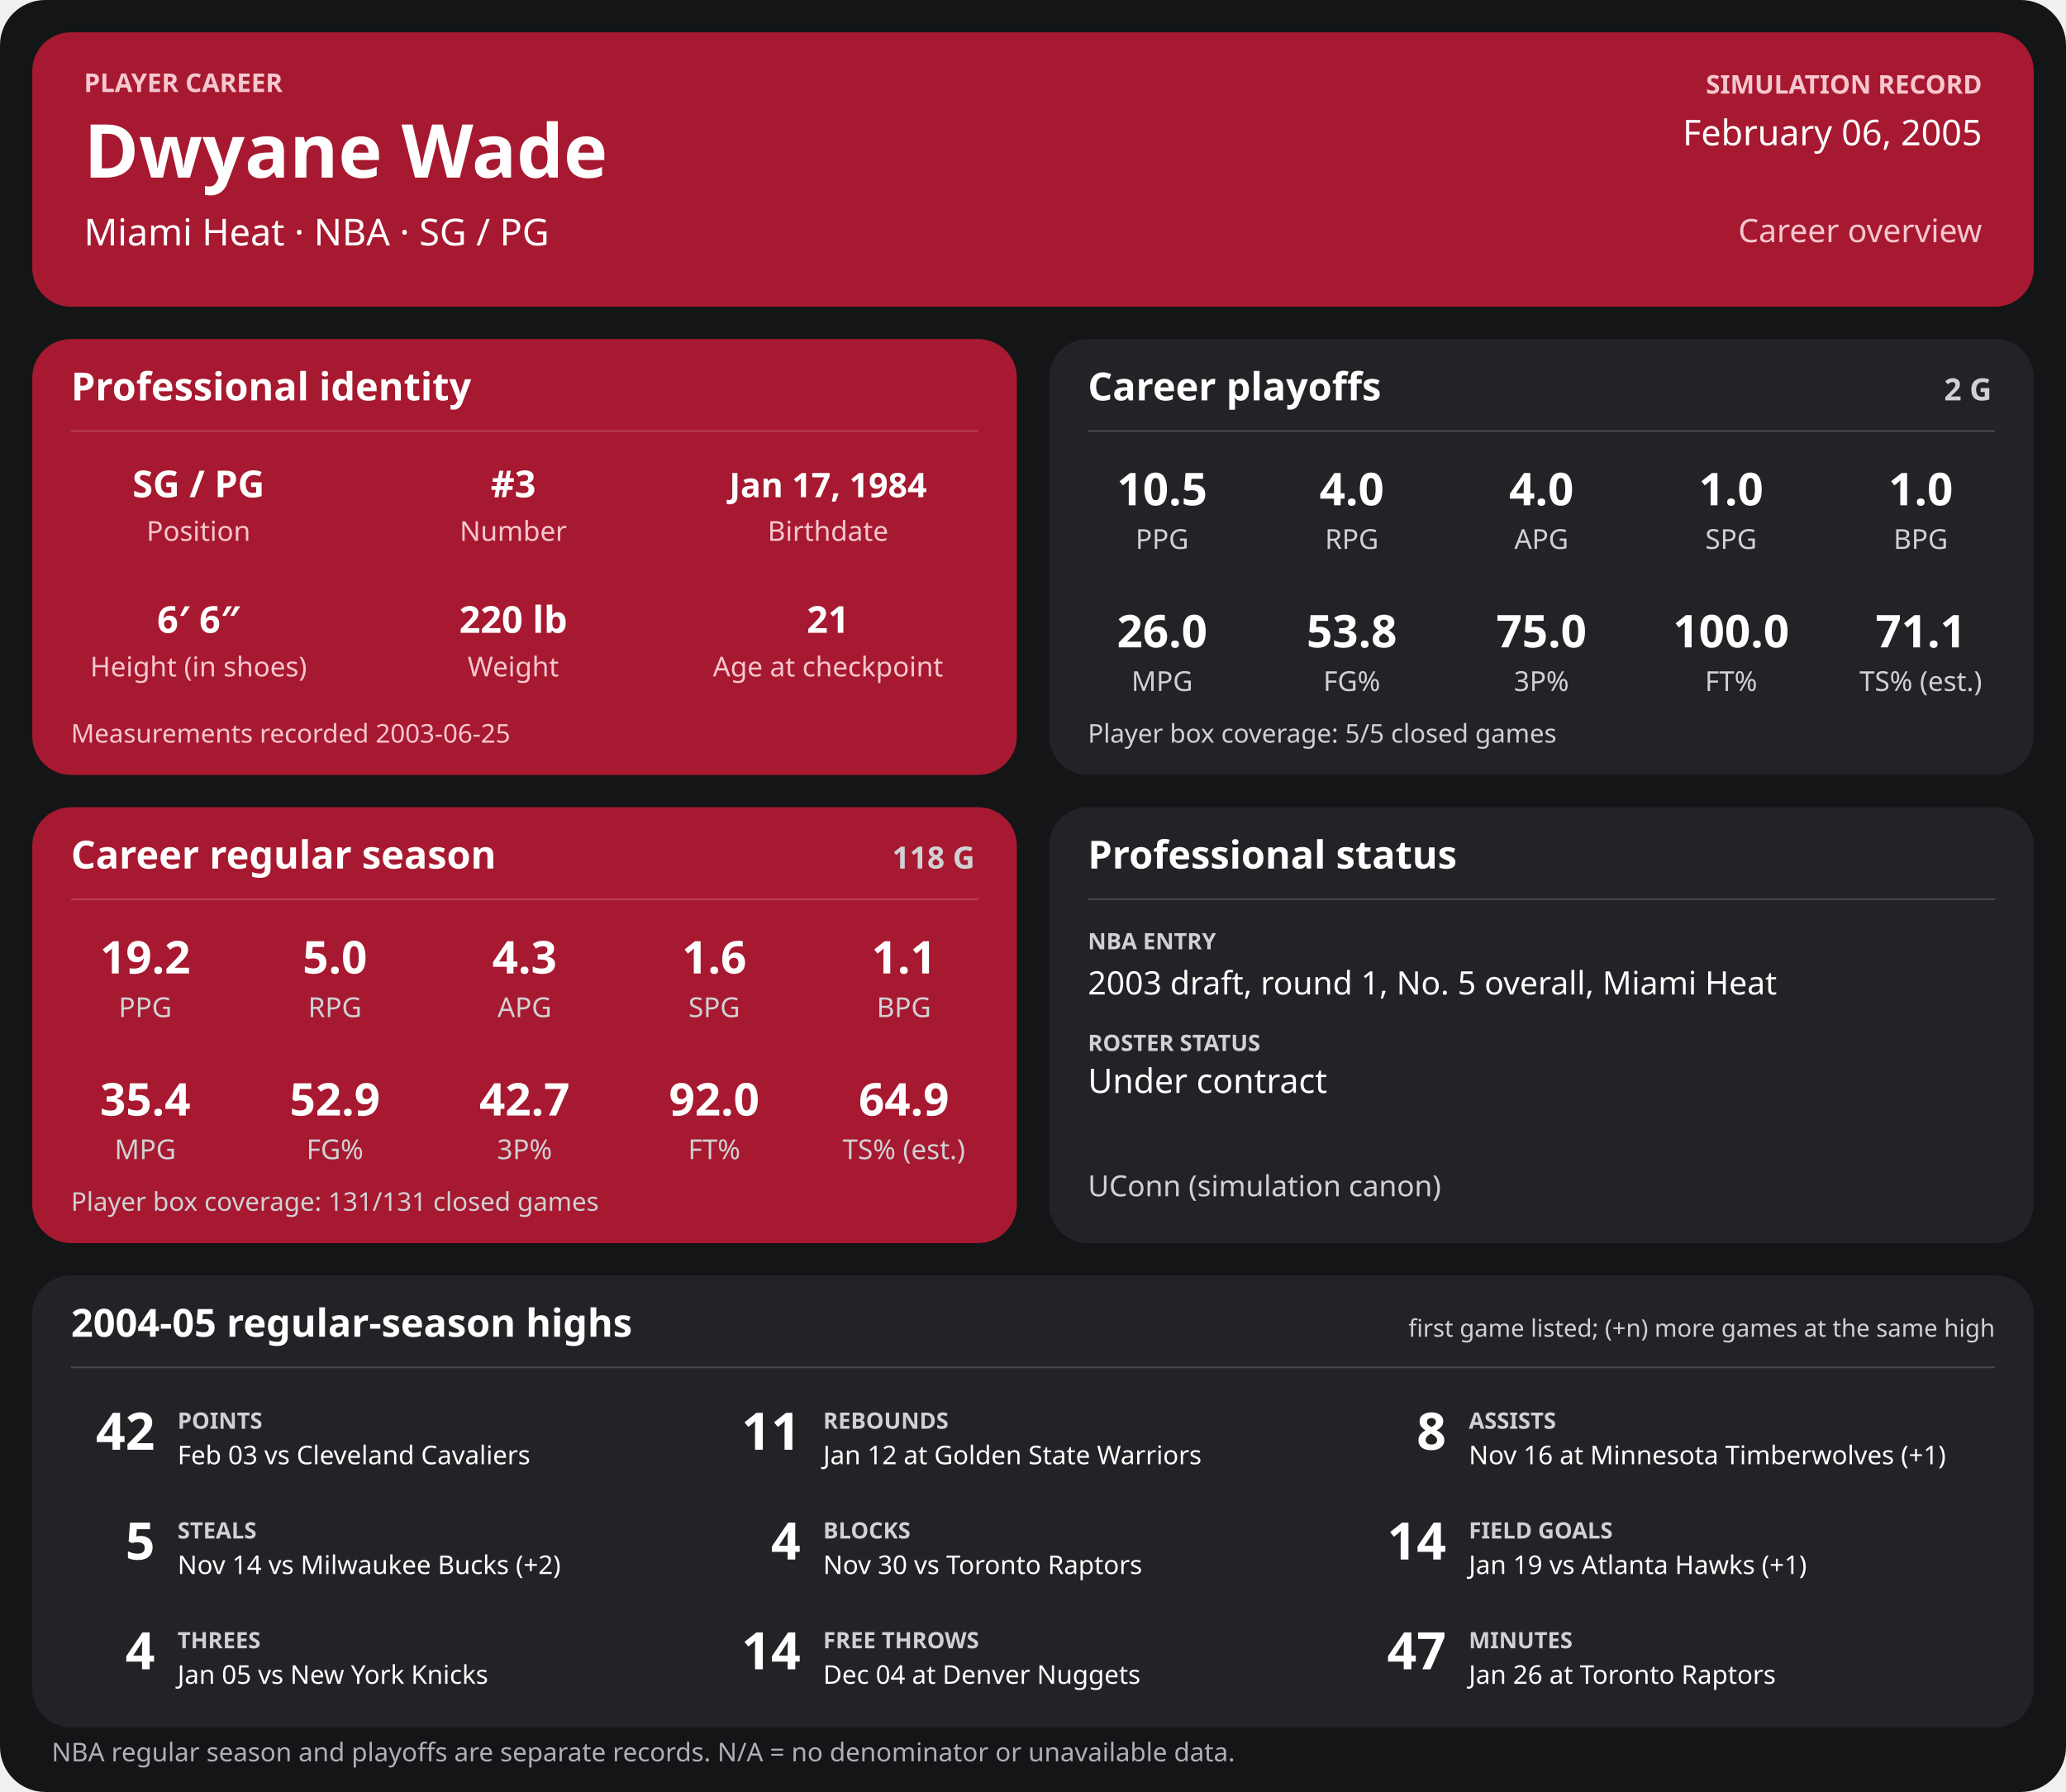
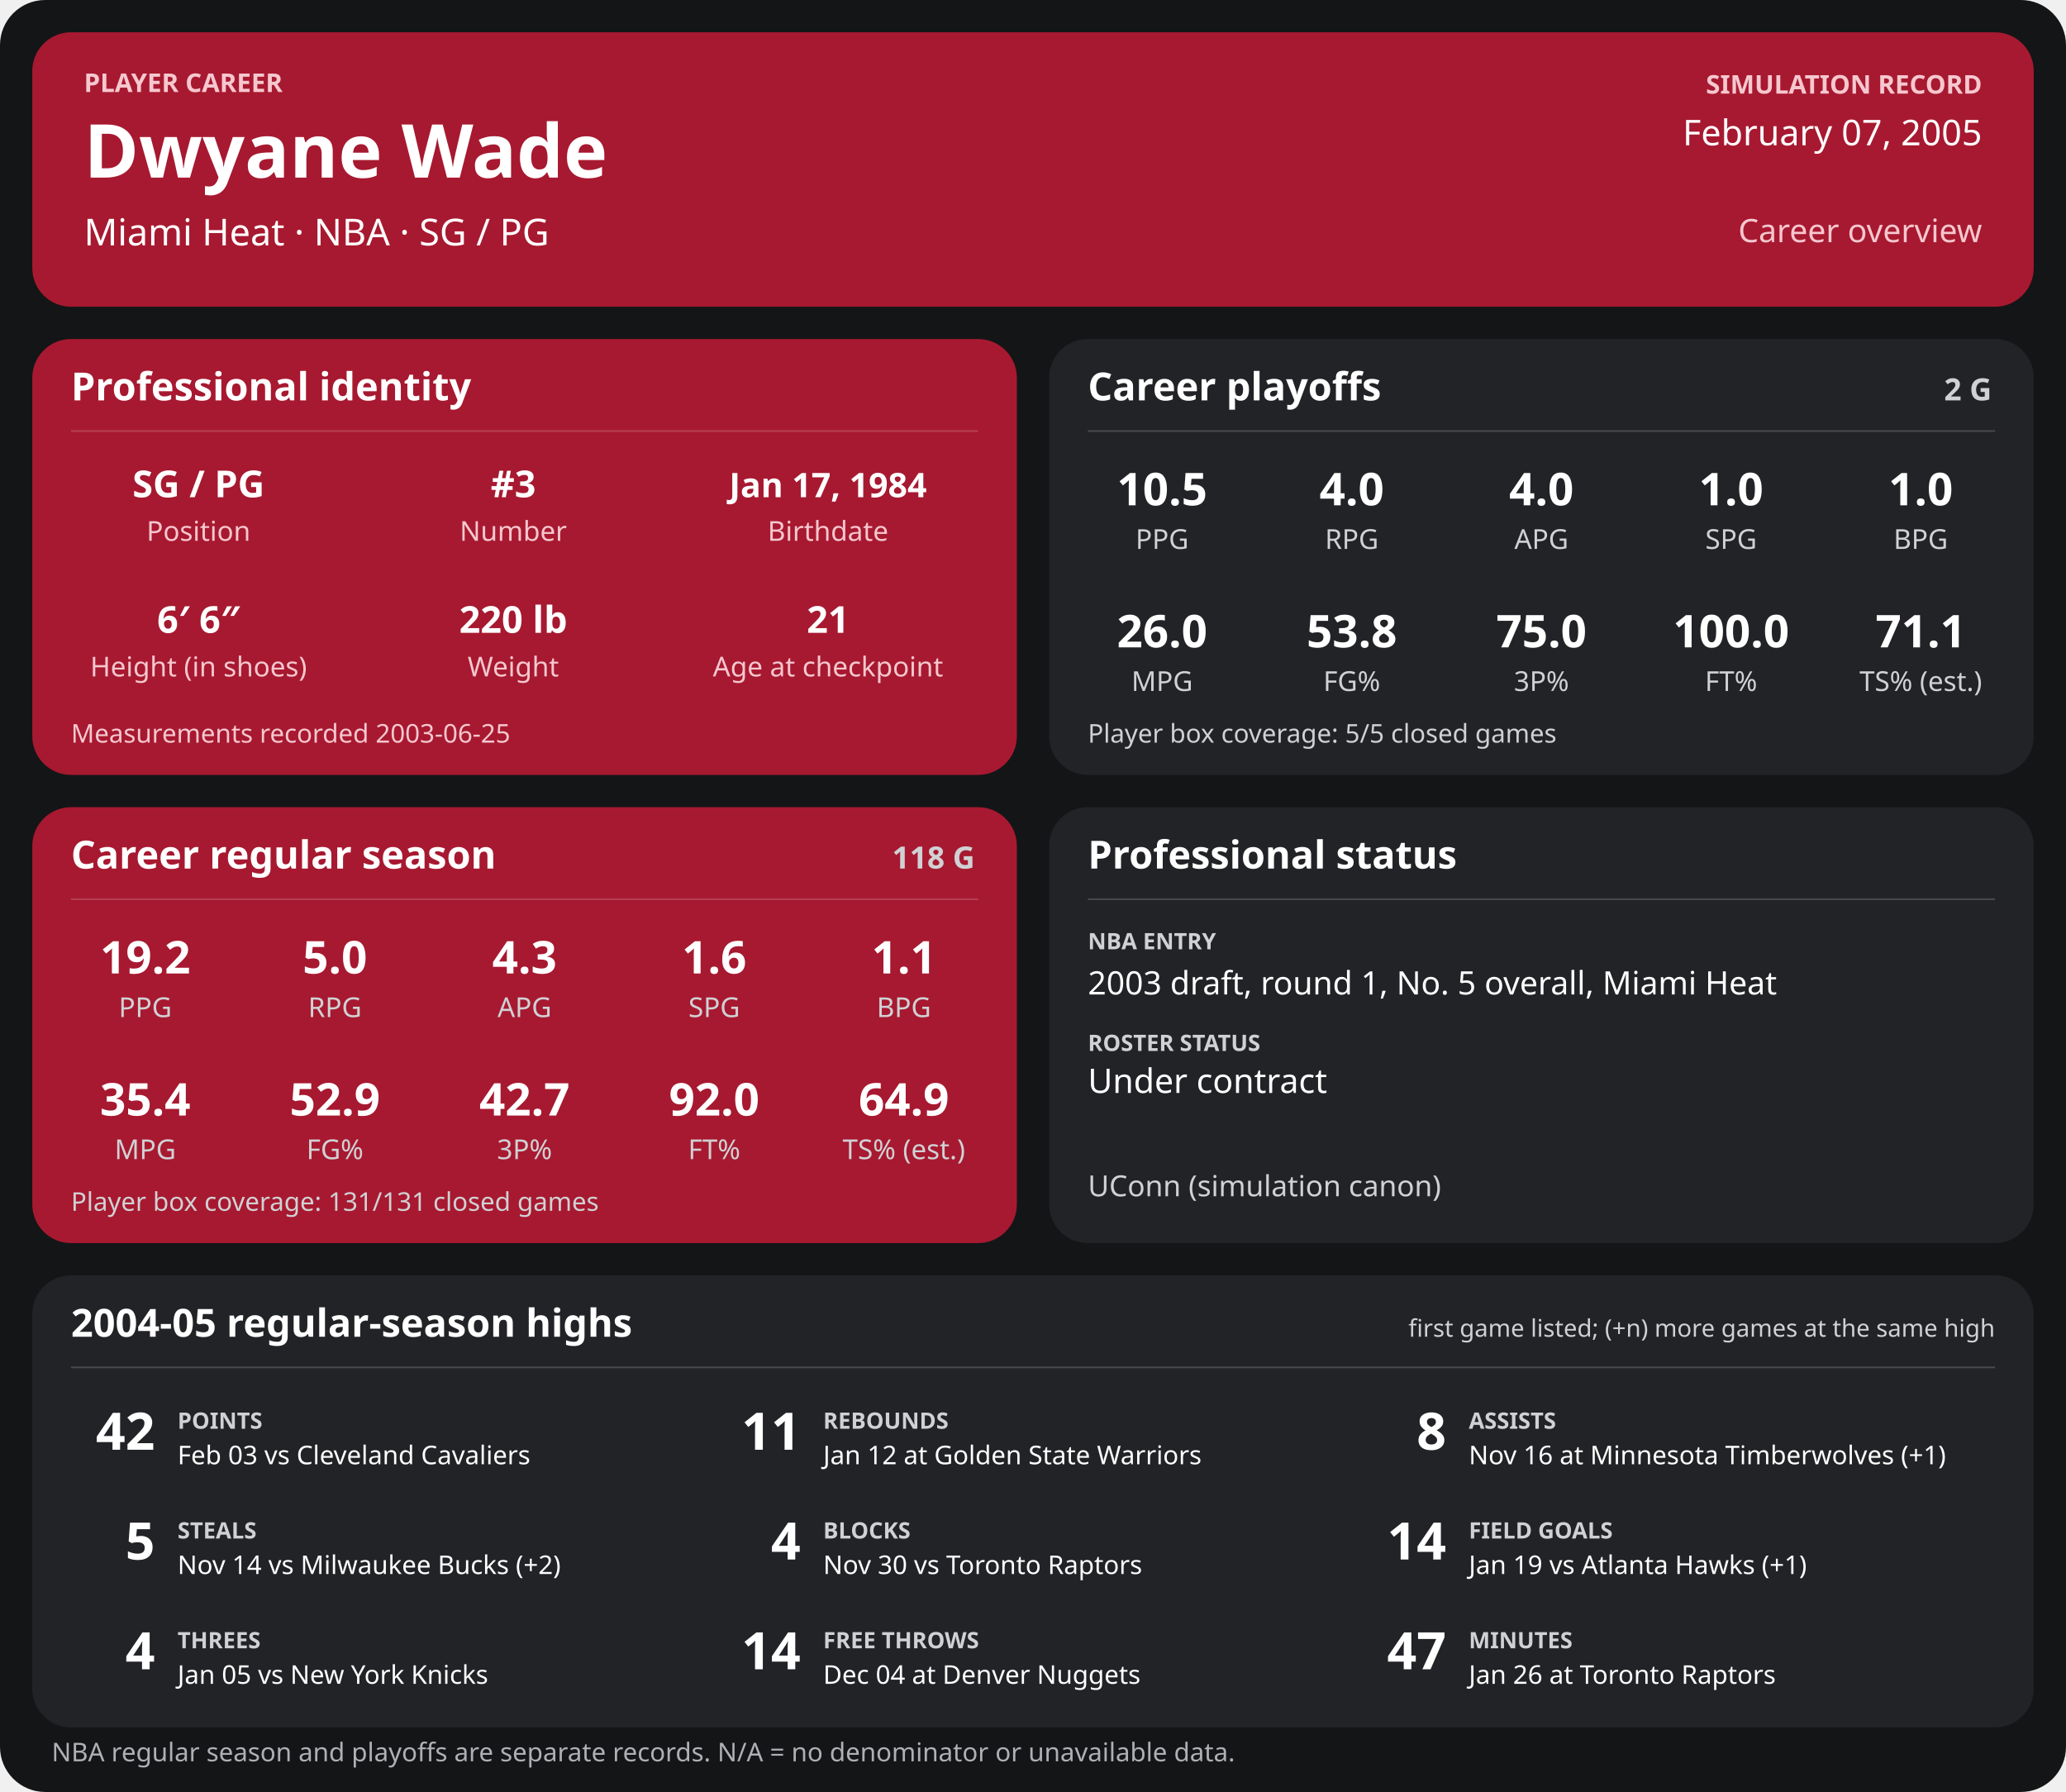
<svg xmlns="http://www.w3.org/2000/svg" width="1280" height="1110" viewBox="0 0 1280 1110" role="img" aria-labelledby="title desc">
  <rect width="1280" height="1110" rx="28" fill="#141517" />
  <g>
    <rect x="20" y="20" width="1240" height="170" rx="24" fill="#a71930" />
    <text x="52" y="57" font-family="sans-serif" fill="#f6c7cf" font-size="16" font-weight="700" text-anchor="start">PLAYER CAREER</text>
    <text x="52" y="110" font-family="sans-serif" fill="#ffffff" font-size="46" font-weight="700" text-anchor="start">Dwyane Wade</text>
    <text x="52" y="152" font-family="sans-serif" fill="#ffffff" font-size="23" font-weight="400" text-anchor="start">Miami Heat  ·  NBA  ·  SG / PG</text>
    <text x="1228" y="58" font-family="sans-serif" fill="#f6c7cf" font-size="16" font-weight="700" text-anchor="end">SIMULATION RECORD</text>
-     <text x="1228" y="90" font-family="sans-serif" fill="#ffffff" font-size="22" font-weight="500" text-anchor="end">February 06, 2005</text>
+     <text x="1228" y="90" font-family="sans-serif" fill="#ffffff" font-size="22" font-weight="500" text-anchor="end">February 07, 2005</text>
    <text x="1228" y="150" font-family="sans-serif" fill="#f6c7cf" font-size="20" font-weight="500" text-anchor="end">Career overview</text>
    <rect x="20" y="210" width="610" height="270" rx="24" fill="#a71930" />
    <text x="44" y="248" font-family="sans-serif" fill="#ffffff" font-size="24" font-weight="700" text-anchor="start">Professional identity</text>
    <line x1="44" y1="267" x2="606" y2="267" stroke="#ffffff" stroke-opacity="0.18" />
    <text x="123" y="308" font-family="sans-serif" fill="#ffffff" font-size="23" font-weight="600" text-anchor="middle">SG / PG</text>
    <text x="123" y="335" font-family="sans-serif" fill="#f6c7cf" font-size="17" font-weight="400" text-anchor="middle">Position</text>
    <text x="318" y="308" font-family="sans-serif" fill="#ffffff" font-size="23" font-weight="600" text-anchor="middle">#3</text>
    <text x="318" y="335" font-family="sans-serif" fill="#f6c7cf" font-size="17" font-weight="400" text-anchor="middle">Number</text>
    <text x="513" y="308" font-family="sans-serif" fill="#ffffff" font-size="21" font-weight="600" text-anchor="middle">Jan 17, 1984</text>
    <text x="513" y="335" font-family="sans-serif" fill="#f6c7cf" font-size="17" font-weight="400" text-anchor="middle">Birthdate</text>
    <text x="123" y="392" font-family="sans-serif" fill="#ffffff" font-size="23" font-weight="600" text-anchor="middle">6′ 6″</text>
    <text x="123" y="419" font-family="sans-serif" fill="#f6c7cf" font-size="17" font-weight="400" text-anchor="middle">Height (in shoes)</text>
    <text x="318" y="392" font-family="sans-serif" fill="#ffffff" font-size="23" font-weight="600" text-anchor="middle">220 lb</text>
    <text x="318" y="419" font-family="sans-serif" fill="#f6c7cf" font-size="17" font-weight="400" text-anchor="middle">Weight</text>
    <text x="513" y="392" font-family="sans-serif" fill="#ffffff" font-size="23" font-weight="600" text-anchor="middle">21</text>
    <text x="513" y="419" font-family="sans-serif" fill="#f6c7cf" font-size="17" font-weight="400" text-anchor="middle">Age at checkpoint</text>
    <text x="44" y="460" font-family="sans-serif" fill="#f6c7cf" font-size="16" font-weight="400" text-anchor="start">Measurements recorded 2003-06-25</text>
    <rect x="650" y="210" width="610" height="270" rx="24" fill="#222326" />
    <text x="674" y="248" font-family="sans-serif" fill="#ffffff" font-size="24" font-weight="700" text-anchor="start">Career playoffs</text>
    <text x="1234" y="248" font-family="sans-serif" fill="#d0d1d4" font-size="19" font-weight="700" text-anchor="end">2 G</text>
    <line x1="674" y1="267" x2="1236" y2="267" stroke="#ffffff" stroke-opacity="0.18" />
    <text x="720.0" y="313" font-family="sans-serif" fill="#ffffff" font-size="28" font-weight="600" text-anchor="middle">10.5</text>
    <text x="720.0" y="340" font-family="sans-serif" fill="#d0d1d4" font-size="17" font-weight="400" text-anchor="middle">PPG</text>
    <text x="837.5" y="313" font-family="sans-serif" fill="#ffffff" font-size="28" font-weight="600" text-anchor="middle">4.0</text>
    <text x="837.5" y="340" font-family="sans-serif" fill="#d0d1d4" font-size="17" font-weight="400" text-anchor="middle">RPG</text>
    <text x="955.0" y="313" font-family="sans-serif" fill="#ffffff" font-size="28" font-weight="600" text-anchor="middle">4.0</text>
    <text x="955.0" y="340" font-family="sans-serif" fill="#d0d1d4" font-size="17" font-weight="400" text-anchor="middle">APG</text>
    <text x="1072.5" y="313" font-family="sans-serif" fill="#ffffff" font-size="28" font-weight="600" text-anchor="middle">1.0</text>
    <text x="1072.5" y="340" font-family="sans-serif" fill="#d0d1d4" font-size="17" font-weight="400" text-anchor="middle">SPG</text>
    <text x="1190.0" y="313" font-family="sans-serif" fill="#ffffff" font-size="28" font-weight="600" text-anchor="middle">1.0</text>
    <text x="1190.0" y="340" font-family="sans-serif" fill="#d0d1d4" font-size="17" font-weight="400" text-anchor="middle">BPG</text>
    <text x="720.0" y="401" font-family="sans-serif" fill="#ffffff" font-size="28" font-weight="600" text-anchor="middle">26.0</text>
    <text x="720.0" y="428" font-family="sans-serif" fill="#d0d1d4" font-size="17" font-weight="400" text-anchor="middle">MPG</text>
    <text x="837.5" y="401" font-family="sans-serif" fill="#ffffff" font-size="28" font-weight="600" text-anchor="middle">53.8</text>
    <text x="837.5" y="428" font-family="sans-serif" fill="#d0d1d4" font-size="17" font-weight="400" text-anchor="middle">FG%</text>
    <text x="955.0" y="401" font-family="sans-serif" fill="#ffffff" font-size="28" font-weight="600" text-anchor="middle">75.0</text>
    <text x="955.0" y="428" font-family="sans-serif" fill="#d0d1d4" font-size="17" font-weight="400" text-anchor="middle">3P%</text>
    <text x="1072.5" y="401" font-family="sans-serif" fill="#ffffff" font-size="28" font-weight="600" text-anchor="middle">100.0</text>
    <text x="1072.5" y="428" font-family="sans-serif" fill="#d0d1d4" font-size="17" font-weight="400" text-anchor="middle">FT%</text>
    <text x="1190.0" y="401" font-family="sans-serif" fill="#ffffff" font-size="28" font-weight="600" text-anchor="middle">71.1</text>
    <text x="1190.0" y="428" font-family="sans-serif" fill="#d0d1d4" font-size="17" font-weight="400" text-anchor="middle">TS% (est.)</text>
    <text x="674" y="460" font-family="sans-serif" fill="#d0d1d4" font-size="16" font-weight="400" text-anchor="start">Player box coverage: 5/5 closed games</text>
    <rect x="20" y="500" width="610" height="270" rx="24" fill="#a71930" />
    <text x="44" y="538" font-family="sans-serif" fill="#ffffff" font-size="24" font-weight="700" text-anchor="start">Career regular season</text>
    <text x="604" y="538" font-family="sans-serif" fill="#d0d1d4" font-size="19" font-weight="700" text-anchor="end">118 G</text>
    <line x1="44" y1="557" x2="606" y2="557" stroke="#ffffff" stroke-opacity="0.18" />
    <text x="90.0" y="603" font-family="sans-serif" fill="#ffffff" font-size="28" font-weight="600" text-anchor="middle">19.2</text>
    <text x="90.0" y="630" font-family="sans-serif" fill="#d0d1d4" font-size="17" font-weight="400" text-anchor="middle">PPG</text>
    <text x="207.5" y="603" font-family="sans-serif" fill="#ffffff" font-size="28" font-weight="600" text-anchor="middle">5.0</text>
    <text x="207.5" y="630" font-family="sans-serif" fill="#d0d1d4" font-size="17" font-weight="400" text-anchor="middle">RPG</text>
    <text x="325.0" y="603" font-family="sans-serif" fill="#ffffff" font-size="28" font-weight="600" text-anchor="middle">4.3</text>
    <text x="325.0" y="630" font-family="sans-serif" fill="#d0d1d4" font-size="17" font-weight="400" text-anchor="middle">APG</text>
    <text x="442.5" y="603" font-family="sans-serif" fill="#ffffff" font-size="28" font-weight="600" text-anchor="middle">1.6</text>
    <text x="442.5" y="630" font-family="sans-serif" fill="#d0d1d4" font-size="17" font-weight="400" text-anchor="middle">SPG</text>
    <text x="560.0" y="603" font-family="sans-serif" fill="#ffffff" font-size="28" font-weight="600" text-anchor="middle">1.1</text>
    <text x="560.0" y="630" font-family="sans-serif" fill="#d0d1d4" font-size="17" font-weight="400" text-anchor="middle">BPG</text>
    <text x="90.0" y="691" font-family="sans-serif" fill="#ffffff" font-size="28" font-weight="600" text-anchor="middle">35.4</text>
    <text x="90.0" y="718" font-family="sans-serif" fill="#d0d1d4" font-size="17" font-weight="400" text-anchor="middle">MPG</text>
    <text x="207.5" y="691" font-family="sans-serif" fill="#ffffff" font-size="28" font-weight="600" text-anchor="middle">52.9</text>
    <text x="207.5" y="718" font-family="sans-serif" fill="#d0d1d4" font-size="17" font-weight="400" text-anchor="middle">FG%</text>
    <text x="325.0" y="691" font-family="sans-serif" fill="#ffffff" font-size="28" font-weight="600" text-anchor="middle">42.7</text>
    <text x="325.0" y="718" font-family="sans-serif" fill="#d0d1d4" font-size="17" font-weight="400" text-anchor="middle">3P%</text>
    <text x="442.5" y="691" font-family="sans-serif" fill="#ffffff" font-size="28" font-weight="600" text-anchor="middle">92.0</text>
    <text x="442.5" y="718" font-family="sans-serif" fill="#d0d1d4" font-size="17" font-weight="400" text-anchor="middle">FT%</text>
    <text x="560.0" y="691" font-family="sans-serif" fill="#ffffff" font-size="28" font-weight="600" text-anchor="middle">64.9</text>
    <text x="560.0" y="718" font-family="sans-serif" fill="#d0d1d4" font-size="17" font-weight="400" text-anchor="middle">TS% (est.)</text>
    <text x="44" y="750" font-family="sans-serif" fill="#d0d1d4" font-size="16" font-weight="400" text-anchor="start">Player box coverage: 131/131 closed games</text>
    <rect x="650" y="500" width="610" height="270" rx="24" fill="#222326" />
    <text x="674" y="538" font-family="sans-serif" fill="#ffffff" font-size="24" font-weight="700" text-anchor="start">Professional status</text>
    <line x1="674" y1="557" x2="1236" y2="557" stroke="#ffffff" stroke-opacity="0.18" />
    <text x="674" y="588" font-family="sans-serif" fill="#d0d1d4" font-size="14" font-weight="700" text-anchor="start">NBA ENTRY</text>
    <text x="674" y="616" font-family="sans-serif" fill="#ffffff" font-size="20" font-weight="500" text-anchor="start">2003 draft, round 1, No. 5 overall, Miami Heat</text>
    <text x="674" y="651" font-family="sans-serif" fill="#d0d1d4" font-size="14" font-weight="700" text-anchor="start">ROSTER STATUS</text>
    <text x="674" y="677" font-family="sans-serif" fill="#ffffff" font-size="21" font-weight="500" text-anchor="start">Under contract</text>
    <text x="674" y="741" font-family="sans-serif" fill="#d0d1d4" font-size="18" font-weight="400" text-anchor="start">UConn (simulation canon)</text>
    <rect x="20" y="790" width="1240" height="280" rx="24" fill="#222326" />
    <text x="44" y="828" font-family="sans-serif" fill="#ffffff" font-size="24" font-weight="700" text-anchor="start">2004-05 regular-season highs</text>
    <text x="1236" y="828" font-family="sans-serif" fill="#d0d1d4" font-size="15" font-weight="400" text-anchor="end">first game listed; (+n) more games at the same high</text>
    <line x1="44" y1="847" x2="1236" y2="847" stroke="#ffffff" stroke-opacity="0.18" />
    <text x="96" y="898" font-family="sans-serif" fill="#ffffff" font-size="32" font-weight="700" text-anchor="end">42</text>
    <text x="110" y="885" font-family="sans-serif" fill="#d0d1d4" font-size="14" font-weight="700" text-anchor="start">POINTS</text>
    <text x="110" y="907" font-family="sans-serif" fill="#ffffff" font-size="16" font-weight="400" text-anchor="start">Feb 03 vs Cleveland Cavaliers</text>
    <text x="496" y="898" font-family="sans-serif" fill="#ffffff" font-size="32" font-weight="700" text-anchor="end">11</text>
    <text x="510" y="885" font-family="sans-serif" fill="#d0d1d4" font-size="14" font-weight="700" text-anchor="start">REBOUNDS</text>
    <text x="510" y="907" font-family="sans-serif" fill="#ffffff" font-size="16" font-weight="400" text-anchor="start">Jan 12 at Golden State Warriors</text>
    <text x="896" y="898" font-family="sans-serif" fill="#ffffff" font-size="32" font-weight="700" text-anchor="end">8</text>
    <text x="910" y="885" font-family="sans-serif" fill="#d0d1d4" font-size="14" font-weight="700" text-anchor="start">ASSISTS</text>
    <text x="910" y="907" font-family="sans-serif" fill="#ffffff" font-size="16" font-weight="400" text-anchor="start">Nov 16 at Minnesota Timberwolves (+1)</text>
    <text x="96" y="966" font-family="sans-serif" fill="#ffffff" font-size="32" font-weight="700" text-anchor="end">5</text>
    <text x="110" y="953" font-family="sans-serif" fill="#d0d1d4" font-size="14" font-weight="700" text-anchor="start">STEALS</text>
    <text x="110" y="975" font-family="sans-serif" fill="#ffffff" font-size="16" font-weight="400" text-anchor="start">Nov 14 vs Milwaukee Bucks (+2)</text>
    <text x="496" y="966" font-family="sans-serif" fill="#ffffff" font-size="32" font-weight="700" text-anchor="end">4</text>
    <text x="510" y="953" font-family="sans-serif" fill="#d0d1d4" font-size="14" font-weight="700" text-anchor="start">BLOCKS</text>
    <text x="510" y="975" font-family="sans-serif" fill="#ffffff" font-size="16" font-weight="400" text-anchor="start">Nov 30 vs Toronto Raptors</text>
    <text x="896" y="966" font-family="sans-serif" fill="#ffffff" font-size="32" font-weight="700" text-anchor="end">14</text>
    <text x="910" y="953" font-family="sans-serif" fill="#d0d1d4" font-size="14" font-weight="700" text-anchor="start">FIELD GOALS</text>
    <text x="910" y="975" font-family="sans-serif" fill="#ffffff" font-size="16" font-weight="400" text-anchor="start">Jan 19 vs Atlanta Hawks (+1)</text>
    <text x="96" y="1034" font-family="sans-serif" fill="#ffffff" font-size="32" font-weight="700" text-anchor="end">4</text>
    <text x="110" y="1021" font-family="sans-serif" fill="#d0d1d4" font-size="14" font-weight="700" text-anchor="start">THREES</text>
    <text x="110" y="1043" font-family="sans-serif" fill="#ffffff" font-size="16" font-weight="400" text-anchor="start">Jan 05 vs New York Knicks</text>
    <text x="496" y="1034" font-family="sans-serif" fill="#ffffff" font-size="32" font-weight="700" text-anchor="end">14</text>
    <text x="510" y="1021" font-family="sans-serif" fill="#d0d1d4" font-size="14" font-weight="700" text-anchor="start">FREE THROWS</text>
    <text x="510" y="1043" font-family="sans-serif" fill="#ffffff" font-size="16" font-weight="400" text-anchor="start">Dec 04 at Denver Nuggets</text>
    <text x="896" y="1034" font-family="sans-serif" fill="#ffffff" font-size="32" font-weight="700" text-anchor="end">47</text>
    <text x="910" y="1021" font-family="sans-serif" fill="#d0d1d4" font-size="14" font-weight="700" text-anchor="start">MINUTES</text>
    <text x="910" y="1043" font-family="sans-serif" fill="#ffffff" font-size="16" font-weight="400" text-anchor="start">Jan 26 at Toronto Raptors</text>
    <text x="32" y="1091" font-family="sans-serif" fill="#aeb0b5" font-size="16" font-weight="400" text-anchor="start">NBA regular season and playoffs are separate records. N/A = no denominator or unavailable data.</text>
  </g>
</svg>
